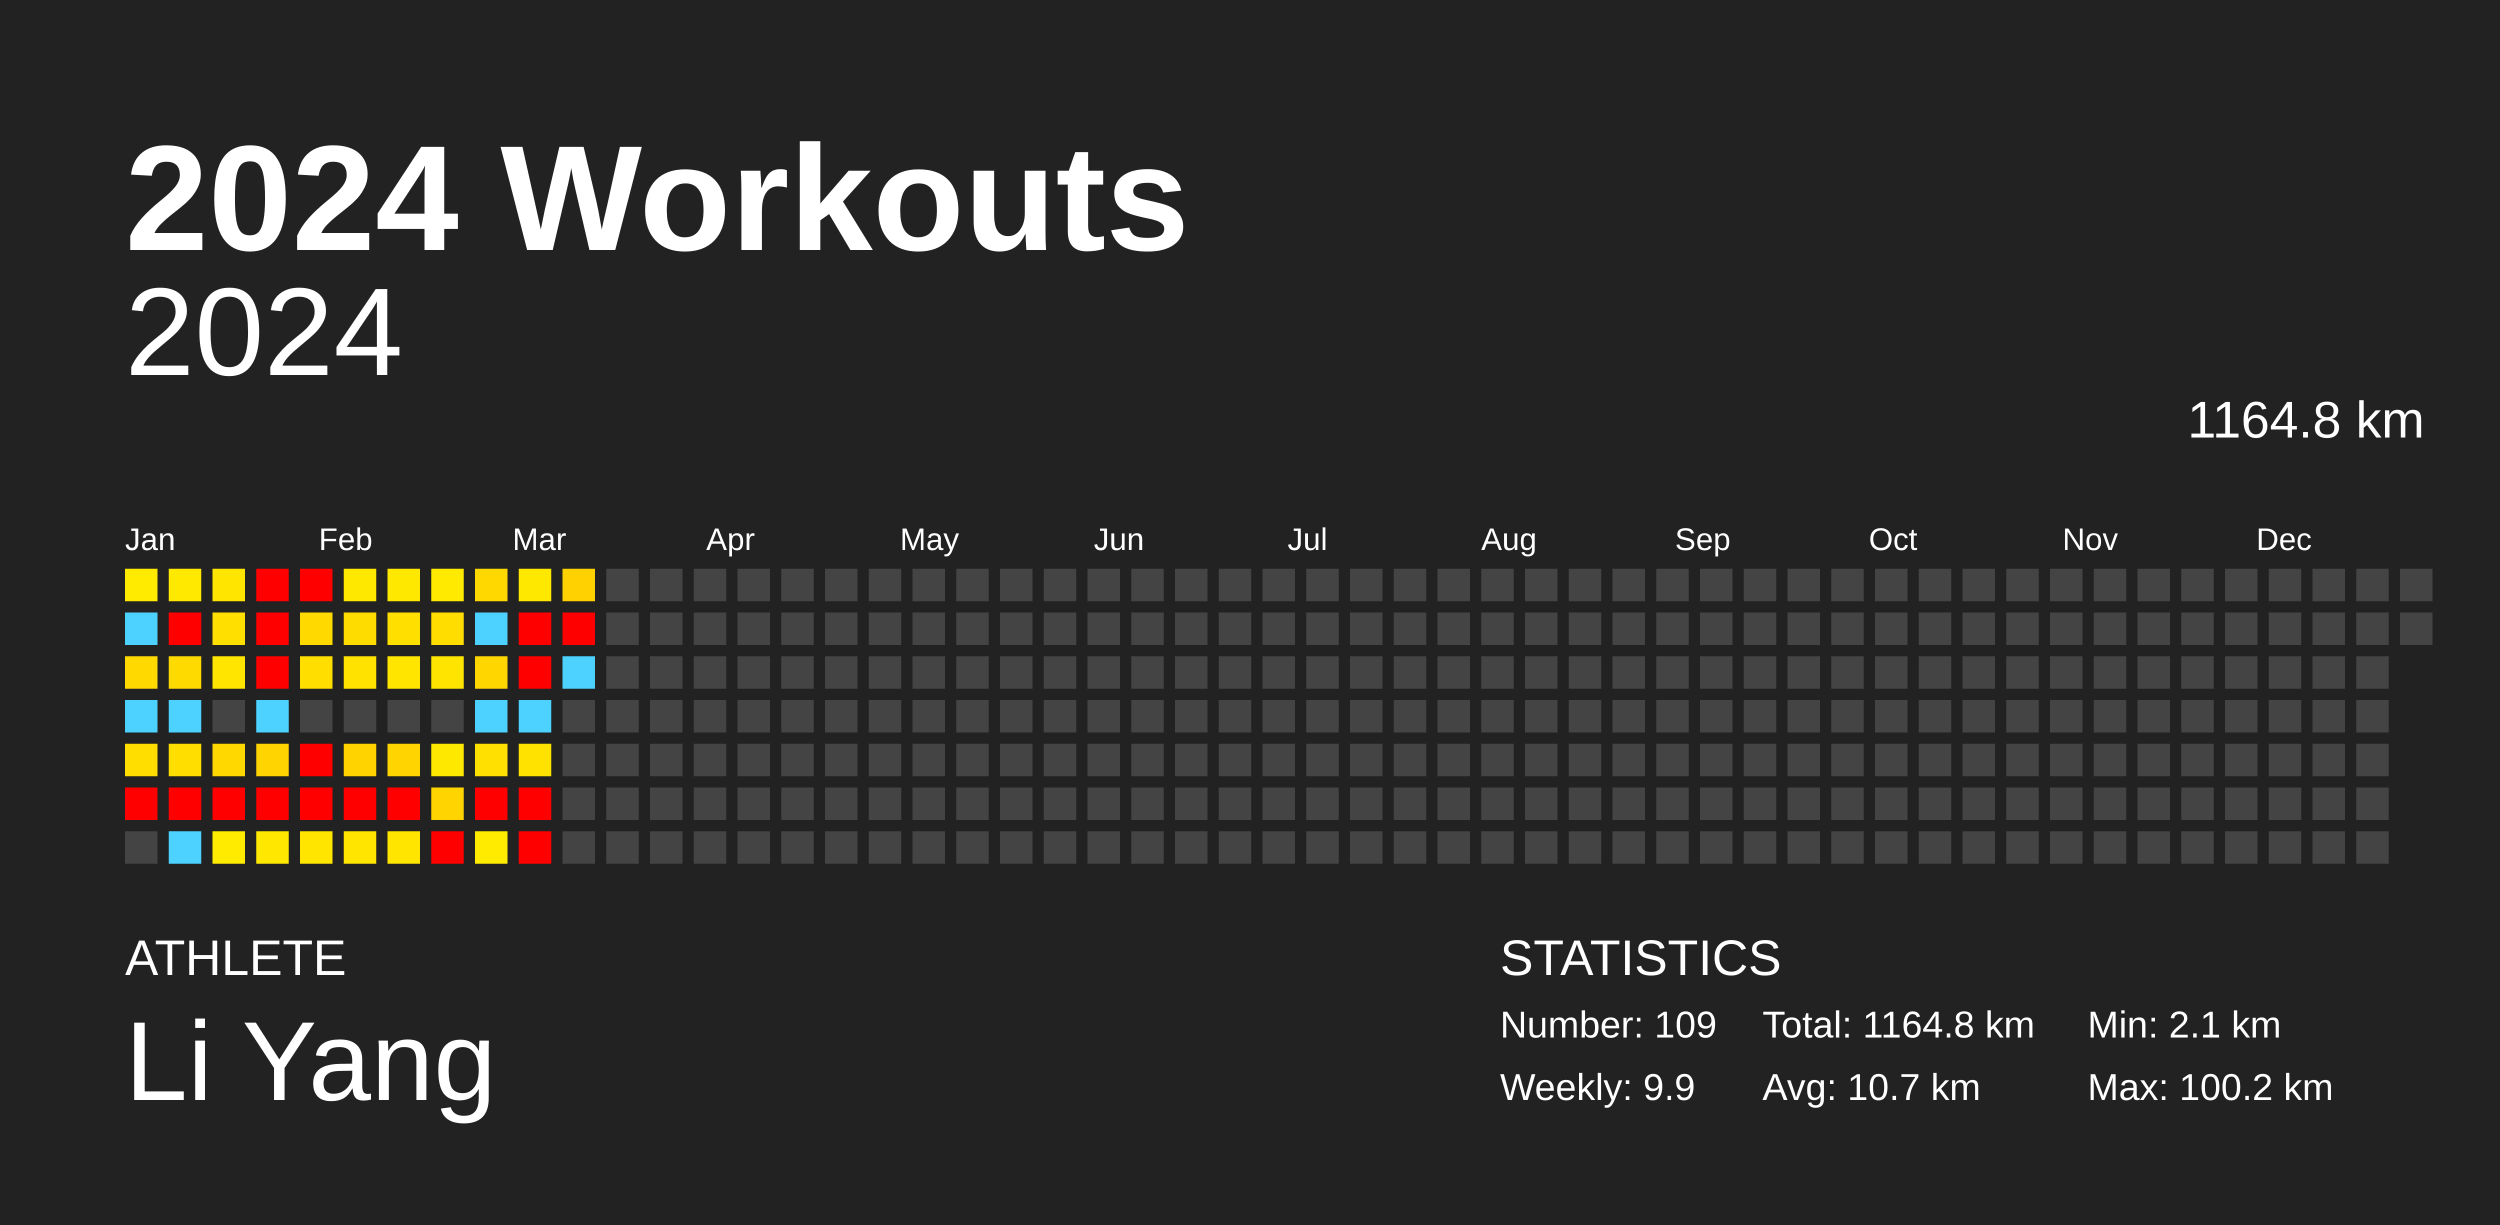
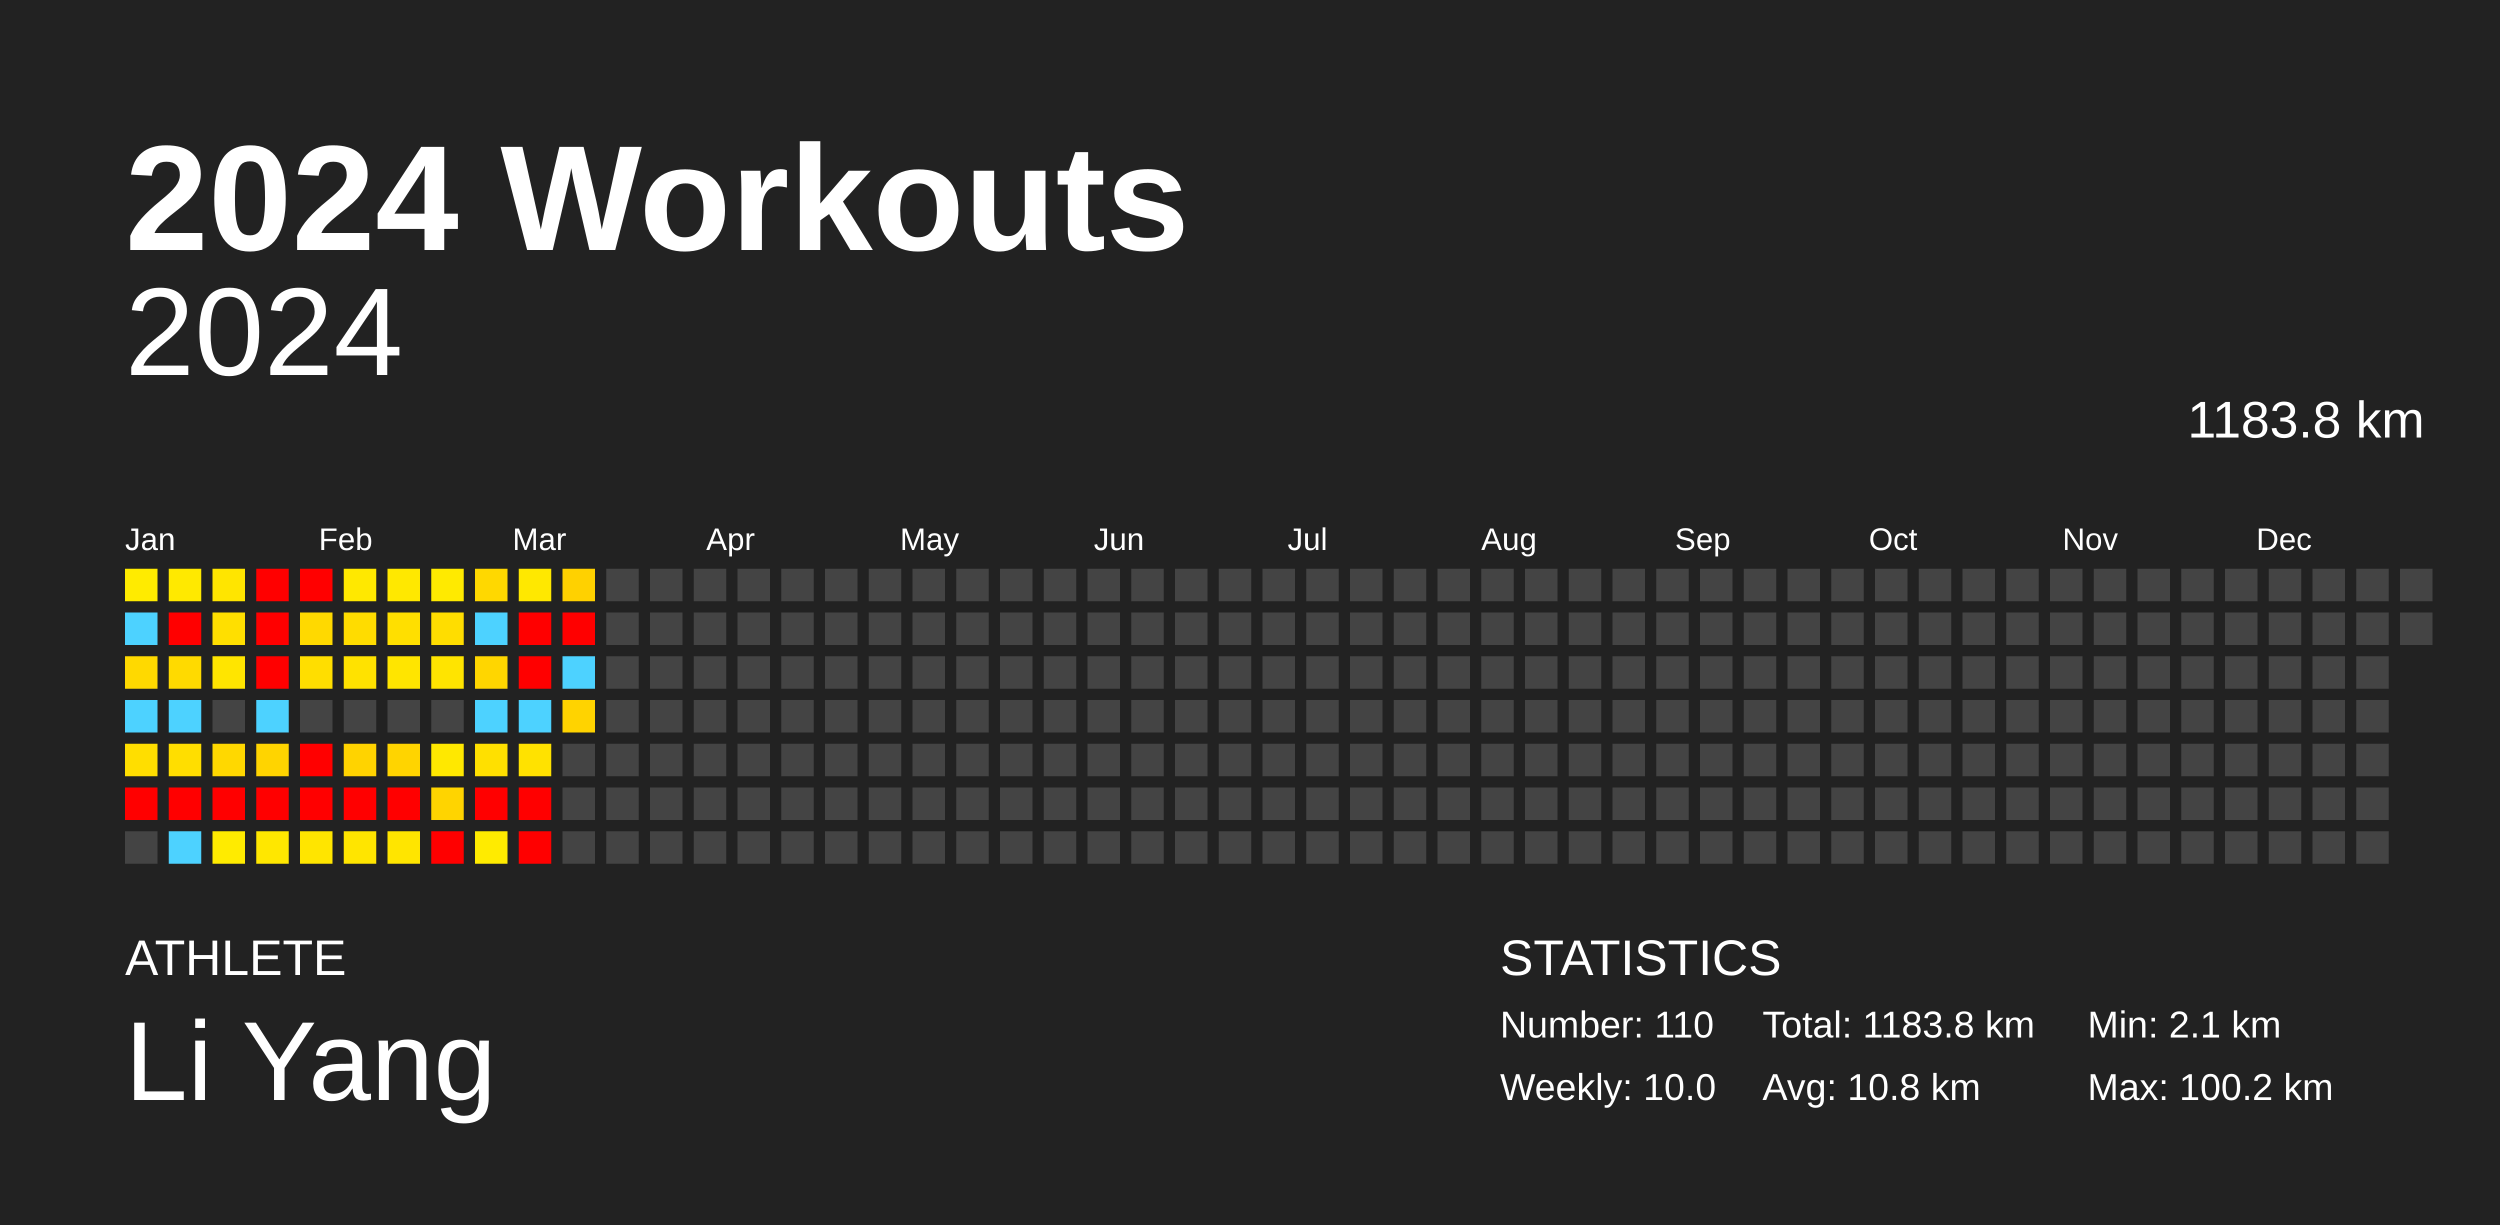
<svg xmlns="http://www.w3.org/2000/svg" baseProfile="full" height="98mm" version="1.1" viewBox="0,0,200,98" width="200mm">
  <defs />
  <rect fill="#222222" height="98" width="200" x="0" y="0" />
  <text fill="#FFFFFF" style="font-size:12px; font-family:Arial; font-weight:bold;" x="10" y="20">2024 Workouts</text>
  <text fill="#FFFFFF" style="font-size:4px; font-family:Arial" x="10" y="78">ATHLETE</text>
  <text fill="#FFFFFF" style="font-size:9px; font-family:Arial" x="10" y="88">Li Yang</text>
  <text fill="#FFFFFF" style="font-size:4px; font-family:Arial" x="120" y="78">STATISTICS</text>
-   <text fill="#FFFFFF" style="font-size:3px; font-family:Arial" x="120" y="83">Number: 109</text>
-   <text fill="#FFFFFF" style="font-size:3px; font-family:Arial" x="120" y="88">Weekly: 9.9</text>
-   <text fill="#FFFFFF" style="font-size:3px; font-family:Arial" x="141" y="83">Total: 1164.8 km</text>
-   <text fill="#FFFFFF" style="font-size:3px; font-family:Arial" x="141" y="88">Avg: 10.7 km</text>
+   <text fill="#FFFFFF" style="font-size:3px; font-family:Arial" x="120" y="83">Number: 110</text>
+   <text fill="#FFFFFF" style="font-size:3px; font-family:Arial" x="120" y="88">Weekly: 10.0</text>
+   <text fill="#FFFFFF" style="font-size:3px; font-family:Arial" x="141" y="83">Total: 1183.8 km</text>
+   <text fill="#FFFFFF" style="font-size:3px; font-family:Arial" x="141" y="88">Avg: 10.8 km</text>
  <text fill="#FFFFFF" style="font-size:3px; font-family:Arial" x="167" y="83">Min: 2.1 km</text>
  <text fill="#FFFFFF" style="font-size:3px; font-family:Arial" x="167" y="88">Max: 100.2 km</text>
  <text alignment-baseline="hanging" fill="#FFFFFF" style="font-size:10.0px; font-family:Arial;" x="10" y="30">2024</text>
-   <text alignment-baseline="hanging" fill="#FFFFFF" style="font-size:4.125px; font-family:Arial;" x="175" y="35">1164.8 km</text>
+   <text alignment-baseline="hanging" fill="#FFFFFF" style="font-size:4.125px; font-family:Arial;" x="175" y="35">1183.8 km</text>
  <text fill="#FFFFFF" style="font-size:2.5px; font-family:Arial" x="10.0" y="44">Jan</text>
  <text fill="#FFFFFF" style="font-size:2.5px; font-family:Arial" x="25.5" y="44">Feb</text>
  <text fill="#FFFFFF" style="font-size:2.5px; font-family:Arial" x="41.0" y="44">Mar</text>
  <text fill="#FFFFFF" style="font-size:2.5px; font-family:Arial" x="56.5" y="44">Apr</text>
  <text fill="#FFFFFF" style="font-size:2.5px; font-family:Arial" x="72.0" y="44">May</text>
  <text fill="#FFFFFF" style="font-size:2.5px; font-family:Arial" x="87.5" y="44">Jun</text>
  <text fill="#FFFFFF" style="font-size:2.5px; font-family:Arial" x="103.0" y="44">Jul</text>
  <text fill="#FFFFFF" style="font-size:2.5px; font-family:Arial" x="118.5" y="44">Aug</text>
  <text fill="#FFFFFF" style="font-size:2.5px; font-family:Arial" x="134.0" y="44">Sep</text>
  <text fill="#FFFFFF" style="font-size:2.5px; font-family:Arial" x="149.5" y="44">Oct</text>
  <text fill="#FFFFFF" style="font-size:2.5px; font-family:Arial" x="165.0" y="44">Nov</text>
  <text fill="#FFFFFF" style="font-size:2.5px; font-family:Arial" x="180.5" y="44">Dec</text>
  <rect fill="#ffeb00" height="2.6" width="2.6" x="10.0" y="45.5" />
  <rect fill="#4dd2ff" height="2.6" width="2.6" x="10.0" y="49.0" />
  <rect fill="#ffd900" height="2.6" width="2.6" x="10.0" y="52.5" />
  <rect fill="#4dd2ff" height="2.6" width="2.6" x="10.0" y="56.0" />
  <rect fill="#ffde00" height="2.6" width="2.6" x="10.0" y="59.5" />
  <rect fill="red" height="2.6" width="2.6" x="10.0" y="63.0" />
  <rect fill="#444444" height="2.6" width="2.6" x="10.0" y="66.5" />
  <rect fill="#ffe900" height="2.6" width="2.6" x="13.5" y="45.5" />
  <rect fill="red" height="2.6" width="2.6" x="13.5" y="49.0" />
  <rect fill="#ffda00" height="2.6" width="2.6" x="13.5" y="52.5" />
  <rect fill="#4dd2ff" height="2.6" width="2.6" x="13.5" y="56.0" />
  <rect fill="#ffde00" height="2.6" width="2.6" x="13.5" y="59.5" />
  <rect fill="red" height="2.6" width="2.6" x="13.5" y="63.0" />
  <rect fill="#4dd2ff" height="2.6" width="2.6" x="13.5" y="66.5" />
  <rect fill="#ffe500" height="2.6" width="2.6" x="17.0" y="45.5" />
  <rect fill="#ffdf00" height="2.6" width="2.6" x="17.0" y="49.0" />
  <rect fill="#ffe500" height="2.6" width="2.6" x="17.0" y="52.5" />
  <rect fill="#444444" height="2.6" width="2.6" x="17.0" y="56.0" />
  <rect fill="#ffd800" height="2.6" width="2.6" x="17.0" y="59.5" />
  <rect fill="red" height="2.6" width="2.6" x="17.0" y="63.0" />
  <rect fill="#ffeb00" height="2.6" width="2.6" x="17.0" y="66.5" />
  <rect fill="red" height="2.6" width="2.6" x="20.5" y="45.5" />
  <rect fill="red" height="2.6" width="2.6" x="20.5" y="49.0" />
  <rect fill="red" height="2.6" width="2.6" x="20.5" y="52.5" />
  <rect fill="#4dd2ff" height="2.6" width="2.6" x="20.5" y="56.0" />
  <rect fill="#ffd400" height="2.6" width="2.6" x="20.5" y="59.5" />
  <rect fill="red" height="2.6" width="2.6" x="20.5" y="63.0" />
  <rect fill="#ffe700" height="2.6" width="2.6" x="20.5" y="66.5" />
  <rect fill="red" height="2.6" width="2.6" x="24.0" y="45.5" />
  <rect fill="#ffd900" height="2.6" width="2.6" x="24.0" y="49.0" />
  <rect fill="#ffde00" height="2.6" width="2.6" x="24.0" y="52.5" />
  <rect fill="#444444" height="2.6" width="2.6" x="24.0" y="56.0" />
  <rect fill="red" height="2.6" width="2.6" x="24.0" y="59.5" />
  <rect fill="red" height="2.6" width="2.6" x="24.0" y="63.0" />
  <rect fill="#ffe500" height="2.6" width="2.6" x="24.0" y="66.5" />
  <rect fill="#ffe800" height="2.6" width="2.6" x="27.5" y="45.5" />
  <rect fill="#ffdc00" height="2.6" width="2.6" x="27.5" y="49.0" />
  <rect fill="#ffe200" height="2.6" width="2.6" x="27.5" y="52.5" />
  <rect fill="#444444" height="2.6" width="2.6" x="27.5" y="56.0" />
  <rect fill="#ffd300" height="2.6" width="2.6" x="27.5" y="59.5" />
  <rect fill="red" height="2.6" width="2.6" x="27.5" y="63.0" />
  <rect fill="#ffe500" height="2.6" width="2.6" x="27.5" y="66.5" />
  <rect fill="#ffe800" height="2.6" width="2.6" x="31.0" y="45.5" />
  <rect fill="#ffdf00" height="2.6" width="2.6" x="31.0" y="49.0" />
  <rect fill="#ffe500" height="2.6" width="2.6" x="31.0" y="52.5" />
  <rect fill="#444444" height="2.6" width="2.6" x="31.0" y="56.0" />
  <rect fill="#ffd400" height="2.6" width="2.6" x="31.0" y="59.5" />
  <rect fill="red" height="2.6" width="2.6" x="31.0" y="63.0" />
  <rect fill="#ffe500" height="2.6" width="2.6" x="31.0" y="66.5" />
  <rect fill="#ffea00" height="2.6" width="2.6" x="34.5" y="45.5" />
  <rect fill="#ffdd00" height="2.6" width="2.6" x="34.5" y="49.0" />
  <rect fill="#ffe400" height="2.6" width="2.6" x="34.5" y="52.5" />
  <rect fill="#444444" height="2.6" width="2.6" x="34.5" y="56.0" />
  <rect fill="#ffe800" height="2.6" width="2.6" x="34.5" y="59.5" />
  <rect fill="#ffd400" height="2.6" width="2.6" x="34.5" y="63.0" />
  <rect fill="red" height="2.6" width="2.6" x="34.5" y="66.5" />
  <rect fill="#ffd800" height="2.6" width="2.6" x="38.0" y="45.5" />
  <rect fill="#4dd2ff" height="2.6" width="2.6" x="38.0" y="49.0" />
  <rect fill="#ffd600" height="2.6" width="2.6" x="38.0" y="52.5" />
  <rect fill="#4dd2ff" height="2.6" width="2.6" x="38.0" y="56.0" />
  <rect fill="#ffe000" height="2.6" width="2.6" x="38.0" y="59.5" />
  <rect fill="red" height="2.6" width="2.6" x="38.0" y="63.0" />
  <rect fill="#ffeb00" height="2.6" width="2.6" x="38.0" y="66.5" />
  <rect fill="#ffe800" height="2.6" width="2.6" x="41.5" y="45.5" />
  <rect fill="red" height="2.6" width="2.6" x="41.5" y="49.0" />
  <rect fill="red" height="2.6" width="2.6" x="41.5" y="52.5" />
  <rect fill="#4dd2ff" height="2.6" width="2.6" x="41.5" y="56.0" />
  <rect fill="#ffe200" height="2.6" width="2.6" x="41.5" y="59.5" />
  <rect fill="red" height="2.6" width="2.6" x="41.5" y="63.0" />
  <rect fill="red" height="2.6" width="2.6" x="41.5" y="66.5" />
  <rect fill="#ffd100" height="2.6" width="2.6" x="45.0" y="45.5" />
  <rect fill="red" height="2.6" width="2.6" x="45.0" y="49.0" />
  <rect fill="#4dd2ff" height="2.6" width="2.6" x="45.0" y="52.5" />
-   <rect fill="#444444" height="2.6" width="2.6" x="45.0" y="56.0" />
+   <rect fill="#ffd300" height="2.6" width="2.6" x="45.0" y="56.0" />
  <rect fill="#444444" height="2.6" width="2.6" x="45.0" y="59.5" />
  <rect fill="#444444" height="2.6" width="2.6" x="45.0" y="63.0" />
  <rect fill="#444444" height="2.6" width="2.6" x="45.0" y="66.5" />
  <rect fill="#444444" height="2.6" width="2.6" x="48.5" y="45.5" />
  <rect fill="#444444" height="2.6" width="2.6" x="48.5" y="49.0" />
  <rect fill="#444444" height="2.6" width="2.6" x="48.5" y="52.5" />
  <rect fill="#444444" height="2.6" width="2.6" x="48.5" y="56.0" />
  <rect fill="#444444" height="2.6" width="2.6" x="48.5" y="59.5" />
  <rect fill="#444444" height="2.6" width="2.6" x="48.5" y="63.0" />
  <rect fill="#444444" height="2.6" width="2.6" x="48.5" y="66.5" />
  <rect fill="#444444" height="2.6" width="2.6" x="52.0" y="45.5" />
  <rect fill="#444444" height="2.6" width="2.6" x="52.0" y="49.0" />
  <rect fill="#444444" height="2.6" width="2.6" x="52.0" y="52.5" />
  <rect fill="#444444" height="2.6" width="2.6" x="52.0" y="56.0" />
  <rect fill="#444444" height="2.6" width="2.6" x="52.0" y="59.5" />
  <rect fill="#444444" height="2.6" width="2.6" x="52.0" y="63.0" />
  <rect fill="#444444" height="2.6" width="2.6" x="52.0" y="66.5" />
  <rect fill="#444444" height="2.6" width="2.6" x="55.5" y="45.5" />
  <rect fill="#444444" height="2.6" width="2.6" x="55.5" y="49.0" />
  <rect fill="#444444" height="2.6" width="2.6" x="55.5" y="52.5" />
  <rect fill="#444444" height="2.6" width="2.6" x="55.5" y="56.0" />
  <rect fill="#444444" height="2.6" width="2.6" x="55.5" y="59.5" />
  <rect fill="#444444" height="2.6" width="2.6" x="55.5" y="63.0" />
  <rect fill="#444444" height="2.6" width="2.6" x="55.5" y="66.5" />
  <rect fill="#444444" height="2.6" width="2.6" x="59.0" y="45.5" />
  <rect fill="#444444" height="2.6" width="2.6" x="59.0" y="49.0" />
  <rect fill="#444444" height="2.6" width="2.6" x="59.0" y="52.5" />
  <rect fill="#444444" height="2.6" width="2.6" x="59.0" y="56.0" />
  <rect fill="#444444" height="2.6" width="2.6" x="59.0" y="59.5" />
  <rect fill="#444444" height="2.6" width="2.6" x="59.0" y="63.0" />
  <rect fill="#444444" height="2.6" width="2.6" x="59.0" y="66.5" />
  <rect fill="#444444" height="2.6" width="2.6" x="62.5" y="45.5" />
  <rect fill="#444444" height="2.6" width="2.6" x="62.5" y="49.0" />
  <rect fill="#444444" height="2.6" width="2.6" x="62.5" y="52.5" />
  <rect fill="#444444" height="2.6" width="2.6" x="62.5" y="56.0" />
  <rect fill="#444444" height="2.6" width="2.6" x="62.5" y="59.5" />
  <rect fill="#444444" height="2.6" width="2.6" x="62.5" y="63.0" />
  <rect fill="#444444" height="2.6" width="2.6" x="62.5" y="66.5" />
  <rect fill="#444444" height="2.6" width="2.6" x="66.0" y="45.5" />
  <rect fill="#444444" height="2.6" width="2.6" x="66.0" y="49.0" />
  <rect fill="#444444" height="2.6" width="2.6" x="66.0" y="52.5" />
  <rect fill="#444444" height="2.6" width="2.6" x="66.0" y="56.0" />
  <rect fill="#444444" height="2.6" width="2.6" x="66.0" y="59.5" />
  <rect fill="#444444" height="2.6" width="2.6" x="66.0" y="63.0" />
  <rect fill="#444444" height="2.6" width="2.6" x="66.0" y="66.5" />
  <rect fill="#444444" height="2.6" width="2.6" x="69.5" y="45.5" />
  <rect fill="#444444" height="2.6" width="2.6" x="69.5" y="49.0" />
  <rect fill="#444444" height="2.6" width="2.6" x="69.5" y="52.5" />
  <rect fill="#444444" height="2.6" width="2.6" x="69.5" y="56.0" />
  <rect fill="#444444" height="2.6" width="2.6" x="69.5" y="59.5" />
  <rect fill="#444444" height="2.6" width="2.6" x="69.5" y="63.0" />
  <rect fill="#444444" height="2.6" width="2.6" x="69.5" y="66.5" />
  <rect fill="#444444" height="2.6" width="2.6" x="73.0" y="45.5" />
  <rect fill="#444444" height="2.6" width="2.6" x="73.0" y="49.0" />
  <rect fill="#444444" height="2.6" width="2.6" x="73.0" y="52.5" />
  <rect fill="#444444" height="2.6" width="2.6" x="73.0" y="56.0" />
  <rect fill="#444444" height="2.6" width="2.6" x="73.0" y="59.5" />
  <rect fill="#444444" height="2.6" width="2.6" x="73.0" y="63.0" />
  <rect fill="#444444" height="2.6" width="2.6" x="73.0" y="66.5" />
  <rect fill="#444444" height="2.6" width="2.6" x="76.5" y="45.5" />
  <rect fill="#444444" height="2.6" width="2.6" x="76.5" y="49.0" />
  <rect fill="#444444" height="2.6" width="2.6" x="76.5" y="52.5" />
  <rect fill="#444444" height="2.6" width="2.6" x="76.5" y="56.0" />
  <rect fill="#444444" height="2.6" width="2.6" x="76.5" y="59.5" />
  <rect fill="#444444" height="2.6" width="2.6" x="76.5" y="63.0" />
  <rect fill="#444444" height="2.6" width="2.6" x="76.5" y="66.5" />
  <rect fill="#444444" height="2.6" width="2.6" x="80.0" y="45.5" />
  <rect fill="#444444" height="2.6" width="2.6" x="80.0" y="49.0" />
  <rect fill="#444444" height="2.6" width="2.6" x="80.0" y="52.5" />
  <rect fill="#444444" height="2.6" width="2.6" x="80.0" y="56.0" />
  <rect fill="#444444" height="2.6" width="2.6" x="80.0" y="59.5" />
  <rect fill="#444444" height="2.6" width="2.6" x="80.0" y="63.0" />
  <rect fill="#444444" height="2.6" width="2.6" x="80.0" y="66.5" />
  <rect fill="#444444" height="2.6" width="2.6" x="83.5" y="45.5" />
  <rect fill="#444444" height="2.6" width="2.6" x="83.5" y="49.0" />
  <rect fill="#444444" height="2.6" width="2.6" x="83.5" y="52.5" />
  <rect fill="#444444" height="2.6" width="2.6" x="83.5" y="56.0" />
  <rect fill="#444444" height="2.6" width="2.6" x="83.5" y="59.5" />
  <rect fill="#444444" height="2.6" width="2.6" x="83.5" y="63.0" />
  <rect fill="#444444" height="2.6" width="2.6" x="83.5" y="66.5" />
  <rect fill="#444444" height="2.6" width="2.6" x="87.0" y="45.5" />
  <rect fill="#444444" height="2.6" width="2.6" x="87.0" y="49.0" />
  <rect fill="#444444" height="2.6" width="2.6" x="87.0" y="52.5" />
  <rect fill="#444444" height="2.6" width="2.6" x="87.0" y="56.0" />
  <rect fill="#444444" height="2.6" width="2.6" x="87.0" y="59.5" />
  <rect fill="#444444" height="2.6" width="2.6" x="87.0" y="63.0" />
  <rect fill="#444444" height="2.6" width="2.6" x="87.0" y="66.5" />
  <rect fill="#444444" height="2.6" width="2.6" x="90.5" y="45.5" />
  <rect fill="#444444" height="2.6" width="2.6" x="90.5" y="49.0" />
  <rect fill="#444444" height="2.6" width="2.6" x="90.5" y="52.5" />
  <rect fill="#444444" height="2.6" width="2.6" x="90.5" y="56.0" />
  <rect fill="#444444" height="2.6" width="2.6" x="90.5" y="59.5" />
  <rect fill="#444444" height="2.6" width="2.6" x="90.5" y="63.0" />
  <rect fill="#444444" height="2.6" width="2.6" x="90.5" y="66.5" />
  <rect fill="#444444" height="2.6" width="2.6" x="94.0" y="45.5" />
  <rect fill="#444444" height="2.6" width="2.6" x="94.0" y="49.0" />
  <rect fill="#444444" height="2.6" width="2.6" x="94.0" y="52.5" />
  <rect fill="#444444" height="2.6" width="2.6" x="94.0" y="56.0" />
  <rect fill="#444444" height="2.6" width="2.6" x="94.0" y="59.5" />
  <rect fill="#444444" height="2.6" width="2.6" x="94.0" y="63.0" />
  <rect fill="#444444" height="2.6" width="2.6" x="94.0" y="66.5" />
  <rect fill="#444444" height="2.6" width="2.6" x="97.5" y="45.5" />
  <rect fill="#444444" height="2.6" width="2.6" x="97.5" y="49.0" />
  <rect fill="#444444" height="2.6" width="2.6" x="97.5" y="52.5" />
  <rect fill="#444444" height="2.6" width="2.6" x="97.5" y="56.0" />
  <rect fill="#444444" height="2.6" width="2.6" x="97.5" y="59.5" />
  <rect fill="#444444" height="2.6" width="2.6" x="97.5" y="63.0" />
  <rect fill="#444444" height="2.6" width="2.6" x="97.5" y="66.5" />
  <rect fill="#444444" height="2.6" width="2.6" x="101.0" y="45.5" />
  <rect fill="#444444" height="2.6" width="2.6" x="101.0" y="49.0" />
  <rect fill="#444444" height="2.6" width="2.6" x="101.0" y="52.5" />
  <rect fill="#444444" height="2.6" width="2.6" x="101.0" y="56.0" />
  <rect fill="#444444" height="2.6" width="2.6" x="101.0" y="59.5" />
  <rect fill="#444444" height="2.6" width="2.6" x="101.0" y="63.0" />
  <rect fill="#444444" height="2.6" width="2.6" x="101.0" y="66.5" />
  <rect fill="#444444" height="2.6" width="2.6" x="104.5" y="45.5" />
  <rect fill="#444444" height="2.6" width="2.6" x="104.5" y="49.0" />
  <rect fill="#444444" height="2.6" width="2.6" x="104.5" y="52.5" />
  <rect fill="#444444" height="2.6" width="2.6" x="104.5" y="56.0" />
  <rect fill="#444444" height="2.6" width="2.6" x="104.5" y="59.5" />
  <rect fill="#444444" height="2.6" width="2.6" x="104.5" y="63.0" />
  <rect fill="#444444" height="2.6" width="2.6" x="104.5" y="66.5" />
  <rect fill="#444444" height="2.6" width="2.6" x="108.0" y="45.5" />
  <rect fill="#444444" height="2.6" width="2.6" x="108.0" y="49.0" />
  <rect fill="#444444" height="2.6" width="2.6" x="108.0" y="52.5" />
  <rect fill="#444444" height="2.6" width="2.6" x="108.0" y="56.0" />
  <rect fill="#444444" height="2.6" width="2.6" x="108.0" y="59.5" />
  <rect fill="#444444" height="2.6" width="2.6" x="108.0" y="63.0" />
  <rect fill="#444444" height="2.6" width="2.6" x="108.0" y="66.5" />
  <rect fill="#444444" height="2.6" width="2.6" x="111.5" y="45.5" />
  <rect fill="#444444" height="2.6" width="2.6" x="111.5" y="49.0" />
  <rect fill="#444444" height="2.6" width="2.6" x="111.5" y="52.5" />
  <rect fill="#444444" height="2.6" width="2.6" x="111.5" y="56.0" />
  <rect fill="#444444" height="2.6" width="2.6" x="111.5" y="59.5" />
  <rect fill="#444444" height="2.6" width="2.6" x="111.5" y="63.0" />
  <rect fill="#444444" height="2.6" width="2.6" x="111.5" y="66.5" />
  <rect fill="#444444" height="2.6" width="2.6" x="115.0" y="45.5" />
  <rect fill="#444444" height="2.6" width="2.6" x="115.0" y="49.0" />
  <rect fill="#444444" height="2.6" width="2.6" x="115.0" y="52.5" />
  <rect fill="#444444" height="2.6" width="2.6" x="115.0" y="56.0" />
  <rect fill="#444444" height="2.6" width="2.6" x="115.0" y="59.5" />
  <rect fill="#444444" height="2.6" width="2.6" x="115.0" y="63.0" />
  <rect fill="#444444" height="2.6" width="2.6" x="115.0" y="66.5" />
  <rect fill="#444444" height="2.6" width="2.6" x="118.5" y="45.5" />
  <rect fill="#444444" height="2.6" width="2.6" x="118.5" y="49.0" />
  <rect fill="#444444" height="2.6" width="2.6" x="118.5" y="52.5" />
  <rect fill="#444444" height="2.6" width="2.6" x="118.5" y="56.0" />
  <rect fill="#444444" height="2.6" width="2.6" x="118.5" y="59.5" />
  <rect fill="#444444" height="2.6" width="2.6" x="118.5" y="63.0" />
  <rect fill="#444444" height="2.6" width="2.6" x="118.5" y="66.5" />
  <rect fill="#444444" height="2.6" width="2.6" x="122.0" y="45.5" />
  <rect fill="#444444" height="2.6" width="2.6" x="122.0" y="49.0" />
  <rect fill="#444444" height="2.6" width="2.6" x="122.0" y="52.5" />
  <rect fill="#444444" height="2.6" width="2.6" x="122.0" y="56.0" />
  <rect fill="#444444" height="2.6" width="2.6" x="122.0" y="59.5" />
  <rect fill="#444444" height="2.6" width="2.6" x="122.0" y="63.0" />
  <rect fill="#444444" height="2.6" width="2.6" x="122.0" y="66.5" />
  <rect fill="#444444" height="2.6" width="2.6" x="125.5" y="45.5" />
  <rect fill="#444444" height="2.6" width="2.6" x="125.5" y="49.0" />
  <rect fill="#444444" height="2.6" width="2.6" x="125.5" y="52.5" />
  <rect fill="#444444" height="2.6" width="2.6" x="125.5" y="56.0" />
  <rect fill="#444444" height="2.6" width="2.6" x="125.5" y="59.5" />
  <rect fill="#444444" height="2.6" width="2.6" x="125.5" y="63.0" />
  <rect fill="#444444" height="2.6" width="2.6" x="125.5" y="66.5" />
  <rect fill="#444444" height="2.6" width="2.6" x="129.0" y="45.5" />
  <rect fill="#444444" height="2.6" width="2.6" x="129.0" y="49.0" />
  <rect fill="#444444" height="2.6" width="2.6" x="129.0" y="52.5" />
  <rect fill="#444444" height="2.6" width="2.6" x="129.0" y="56.0" />
  <rect fill="#444444" height="2.6" width="2.6" x="129.0" y="59.5" />
  <rect fill="#444444" height="2.6" width="2.6" x="129.0" y="63.0" />
  <rect fill="#444444" height="2.6" width="2.6" x="129.0" y="66.5" />
  <rect fill="#444444" height="2.6" width="2.6" x="132.5" y="45.5" />
  <rect fill="#444444" height="2.6" width="2.6" x="132.5" y="49.0" />
  <rect fill="#444444" height="2.6" width="2.6" x="132.5" y="52.5" />
  <rect fill="#444444" height="2.6" width="2.6" x="132.5" y="56.0" />
  <rect fill="#444444" height="2.6" width="2.6" x="132.5" y="59.5" />
  <rect fill="#444444" height="2.6" width="2.6" x="132.5" y="63.0" />
  <rect fill="#444444" height="2.6" width="2.6" x="132.5" y="66.5" />
  <rect fill="#444444" height="2.6" width="2.6" x="136.0" y="45.5" />
  <rect fill="#444444" height="2.6" width="2.6" x="136.0" y="49.0" />
  <rect fill="#444444" height="2.6" width="2.6" x="136.0" y="52.5" />
  <rect fill="#444444" height="2.6" width="2.6" x="136.0" y="56.0" />
  <rect fill="#444444" height="2.6" width="2.6" x="136.0" y="59.5" />
  <rect fill="#444444" height="2.6" width="2.6" x="136.0" y="63.0" />
  <rect fill="#444444" height="2.6" width="2.6" x="136.0" y="66.5" />
  <rect fill="#444444" height="2.6" width="2.6" x="139.5" y="45.5" />
  <rect fill="#444444" height="2.6" width="2.6" x="139.5" y="49.0" />
  <rect fill="#444444" height="2.6" width="2.6" x="139.5" y="52.5" />
  <rect fill="#444444" height="2.6" width="2.6" x="139.5" y="56.0" />
  <rect fill="#444444" height="2.6" width="2.6" x="139.5" y="59.5" />
  <rect fill="#444444" height="2.6" width="2.6" x="139.5" y="63.0" />
  <rect fill="#444444" height="2.6" width="2.6" x="139.5" y="66.5" />
  <rect fill="#444444" height="2.6" width="2.6" x="143.0" y="45.5" />
  <rect fill="#444444" height="2.6" width="2.6" x="143.0" y="49.0" />
  <rect fill="#444444" height="2.6" width="2.6" x="143.0" y="52.5" />
  <rect fill="#444444" height="2.6" width="2.6" x="143.0" y="56.0" />
  <rect fill="#444444" height="2.6" width="2.6" x="143.0" y="59.5" />
  <rect fill="#444444" height="2.6" width="2.6" x="143.0" y="63.0" />
  <rect fill="#444444" height="2.6" width="2.6" x="143.0" y="66.5" />
  <rect fill="#444444" height="2.6" width="2.6" x="146.5" y="45.5" />
  <rect fill="#444444" height="2.6" width="2.6" x="146.5" y="49.0" />
  <rect fill="#444444" height="2.6" width="2.6" x="146.5" y="52.5" />
  <rect fill="#444444" height="2.6" width="2.6" x="146.5" y="56.0" />
  <rect fill="#444444" height="2.6" width="2.6" x="146.5" y="59.5" />
  <rect fill="#444444" height="2.6" width="2.6" x="146.5" y="63.0" />
  <rect fill="#444444" height="2.6" width="2.6" x="146.5" y="66.5" />
  <rect fill="#444444" height="2.6" width="2.6" x="150.0" y="45.5" />
  <rect fill="#444444" height="2.6" width="2.6" x="150.0" y="49.0" />
  <rect fill="#444444" height="2.6" width="2.6" x="150.0" y="52.5" />
  <rect fill="#444444" height="2.6" width="2.6" x="150.0" y="56.0" />
  <rect fill="#444444" height="2.6" width="2.6" x="150.0" y="59.5" />
  <rect fill="#444444" height="2.6" width="2.6" x="150.0" y="63.0" />
  <rect fill="#444444" height="2.6" width="2.6" x="150.0" y="66.5" />
  <rect fill="#444444" height="2.6" width="2.6" x="153.5" y="45.5" />
  <rect fill="#444444" height="2.6" width="2.6" x="153.5" y="49.0" />
  <rect fill="#444444" height="2.6" width="2.6" x="153.5" y="52.5" />
  <rect fill="#444444" height="2.6" width="2.6" x="153.5" y="56.0" />
  <rect fill="#444444" height="2.6" width="2.6" x="153.5" y="59.5" />
  <rect fill="#444444" height="2.6" width="2.6" x="153.5" y="63.0" />
  <rect fill="#444444" height="2.6" width="2.6" x="153.5" y="66.5" />
  <rect fill="#444444" height="2.6" width="2.6" x="157.0" y="45.5" />
  <rect fill="#444444" height="2.6" width="2.6" x="157.0" y="49.0" />
  <rect fill="#444444" height="2.6" width="2.6" x="157.0" y="52.5" />
  <rect fill="#444444" height="2.6" width="2.6" x="157.0" y="56.0" />
  <rect fill="#444444" height="2.6" width="2.6" x="157.0" y="59.5" />
  <rect fill="#444444" height="2.6" width="2.6" x="157.0" y="63.0" />
  <rect fill="#444444" height="2.6" width="2.6" x="157.0" y="66.5" />
  <rect fill="#444444" height="2.6" width="2.6" x="160.5" y="45.5" />
  <rect fill="#444444" height="2.6" width="2.6" x="160.5" y="49.0" />
  <rect fill="#444444" height="2.6" width="2.6" x="160.5" y="52.5" />
  <rect fill="#444444" height="2.6" width="2.6" x="160.5" y="56.0" />
  <rect fill="#444444" height="2.6" width="2.6" x="160.5" y="59.5" />
  <rect fill="#444444" height="2.6" width="2.6" x="160.5" y="63.0" />
  <rect fill="#444444" height="2.6" width="2.6" x="160.5" y="66.5" />
  <rect fill="#444444" height="2.6" width="2.6" x="164.0" y="45.5" />
  <rect fill="#444444" height="2.6" width="2.6" x="164.0" y="49.0" />
  <rect fill="#444444" height="2.6" width="2.6" x="164.0" y="52.5" />
  <rect fill="#444444" height="2.6" width="2.6" x="164.0" y="56.0" />
  <rect fill="#444444" height="2.6" width="2.6" x="164.0" y="59.5" />
  <rect fill="#444444" height="2.6" width="2.6" x="164.0" y="63.0" />
  <rect fill="#444444" height="2.6" width="2.6" x="164.0" y="66.5" />
  <rect fill="#444444" height="2.6" width="2.6" x="167.5" y="45.5" />
  <rect fill="#444444" height="2.6" width="2.6" x="167.5" y="49.0" />
  <rect fill="#444444" height="2.6" width="2.6" x="167.5" y="52.5" />
  <rect fill="#444444" height="2.6" width="2.6" x="167.5" y="56.0" />
  <rect fill="#444444" height="2.6" width="2.6" x="167.5" y="59.5" />
  <rect fill="#444444" height="2.6" width="2.6" x="167.5" y="63.0" />
  <rect fill="#444444" height="2.6" width="2.6" x="167.5" y="66.5" />
  <rect fill="#444444" height="2.6" width="2.6" x="171.0" y="45.5" />
  <rect fill="#444444" height="2.6" width="2.6" x="171.0" y="49.0" />
  <rect fill="#444444" height="2.6" width="2.6" x="171.0" y="52.5" />
  <rect fill="#444444" height="2.6" width="2.6" x="171.0" y="56.0" />
  <rect fill="#444444" height="2.6" width="2.6" x="171.0" y="59.5" />
  <rect fill="#444444" height="2.6" width="2.6" x="171.0" y="63.0" />
  <rect fill="#444444" height="2.6" width="2.6" x="171.0" y="66.5" />
  <rect fill="#444444" height="2.6" width="2.6" x="174.5" y="45.5" />
  <rect fill="#444444" height="2.6" width="2.6" x="174.5" y="49.0" />
  <rect fill="#444444" height="2.6" width="2.6" x="174.5" y="52.5" />
  <rect fill="#444444" height="2.6" width="2.6" x="174.5" y="56.0" />
  <rect fill="#444444" height="2.6" width="2.6" x="174.5" y="59.5" />
  <rect fill="#444444" height="2.6" width="2.6" x="174.5" y="63.0" />
  <rect fill="#444444" height="2.6" width="2.6" x="174.5" y="66.5" />
  <rect fill="#444444" height="2.6" width="2.6" x="178.0" y="45.5" />
  <rect fill="#444444" height="2.6" width="2.6" x="178.0" y="49.0" />
  <rect fill="#444444" height="2.6" width="2.6" x="178.0" y="52.5" />
  <rect fill="#444444" height="2.6" width="2.6" x="178.0" y="56.0" />
  <rect fill="#444444" height="2.6" width="2.6" x="178.0" y="59.5" />
  <rect fill="#444444" height="2.6" width="2.6" x="178.0" y="63.0" />
  <rect fill="#444444" height="2.6" width="2.6" x="178.0" y="66.5" />
  <rect fill="#444444" height="2.6" width="2.6" x="181.5" y="45.5" />
  <rect fill="#444444" height="2.6" width="2.6" x="181.5" y="49.0" />
  <rect fill="#444444" height="2.6" width="2.6" x="181.5" y="52.5" />
  <rect fill="#444444" height="2.6" width="2.6" x="181.5" y="56.0" />
  <rect fill="#444444" height="2.6" width="2.6" x="181.5" y="59.5" />
  <rect fill="#444444" height="2.6" width="2.6" x="181.5" y="63.0" />
  <rect fill="#444444" height="2.6" width="2.6" x="181.5" y="66.5" />
  <rect fill="#444444" height="2.6" width="2.6" x="185.0" y="45.5" />
  <rect fill="#444444" height="2.6" width="2.6" x="185.0" y="49.0" />
  <rect fill="#444444" height="2.6" width="2.6" x="185.0" y="52.5" />
  <rect fill="#444444" height="2.6" width="2.6" x="185.0" y="56.0" />
  <rect fill="#444444" height="2.6" width="2.6" x="185.0" y="59.5" />
  <rect fill="#444444" height="2.6" width="2.6" x="185.0" y="63.0" />
  <rect fill="#444444" height="2.6" width="2.6" x="185.0" y="66.5" />
  <rect fill="#444444" height="2.6" width="2.6" x="188.5" y="45.5" />
  <rect fill="#444444" height="2.6" width="2.6" x="188.5" y="49.0" />
  <rect fill="#444444" height="2.6" width="2.6" x="188.5" y="52.5" />
  <rect fill="#444444" height="2.6" width="2.6" x="188.5" y="56.0" />
  <rect fill="#444444" height="2.6" width="2.6" x="188.5" y="59.5" />
  <rect fill="#444444" height="2.6" width="2.6" x="188.5" y="63.0" />
  <rect fill="#444444" height="2.6" width="2.6" x="188.5" y="66.5" />
  <rect fill="#444444" height="2.6" width="2.6" x="192.0" y="45.5" />
  <rect fill="#444444" height="2.6" width="2.6" x="192.0" y="49.0" />
</svg>
